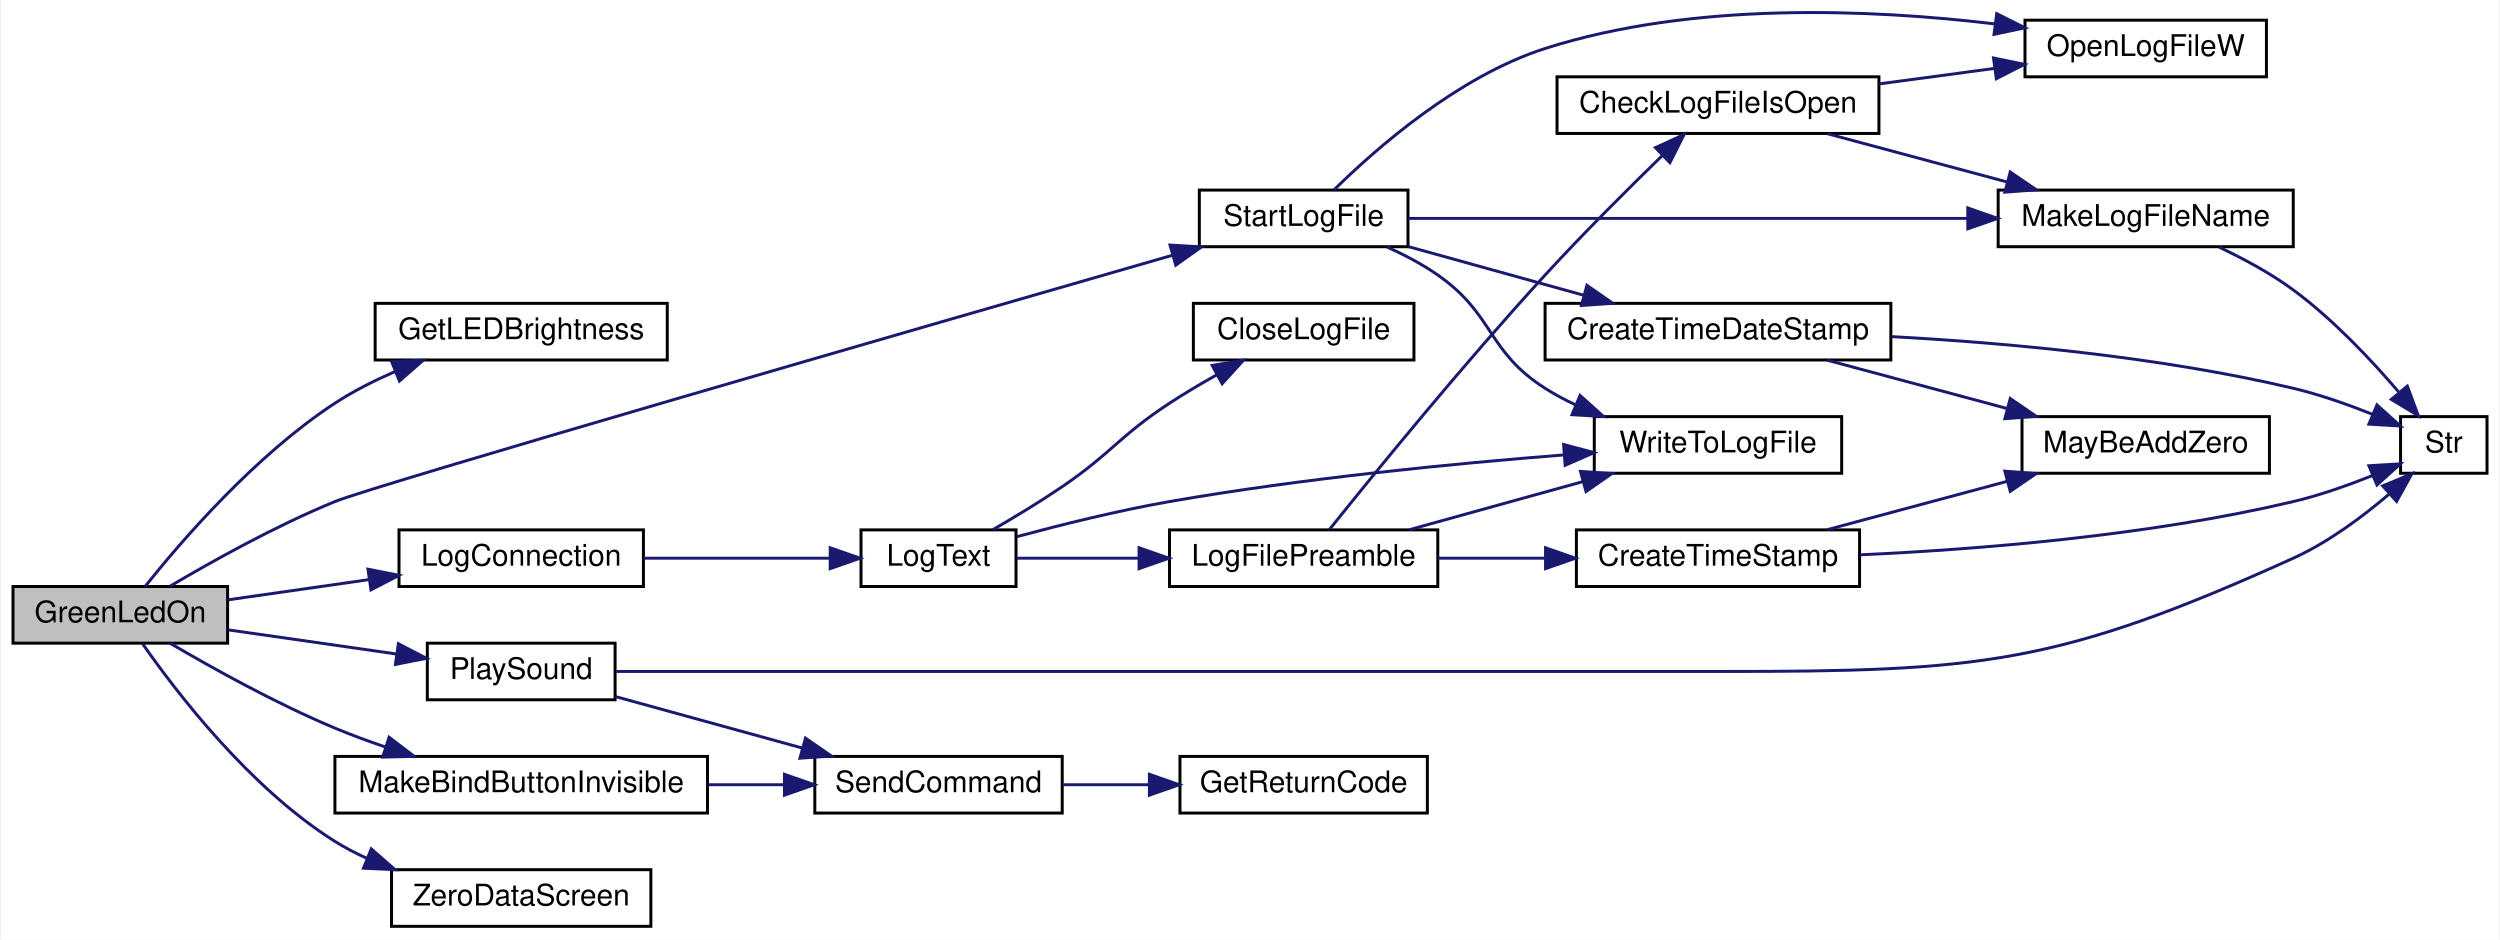
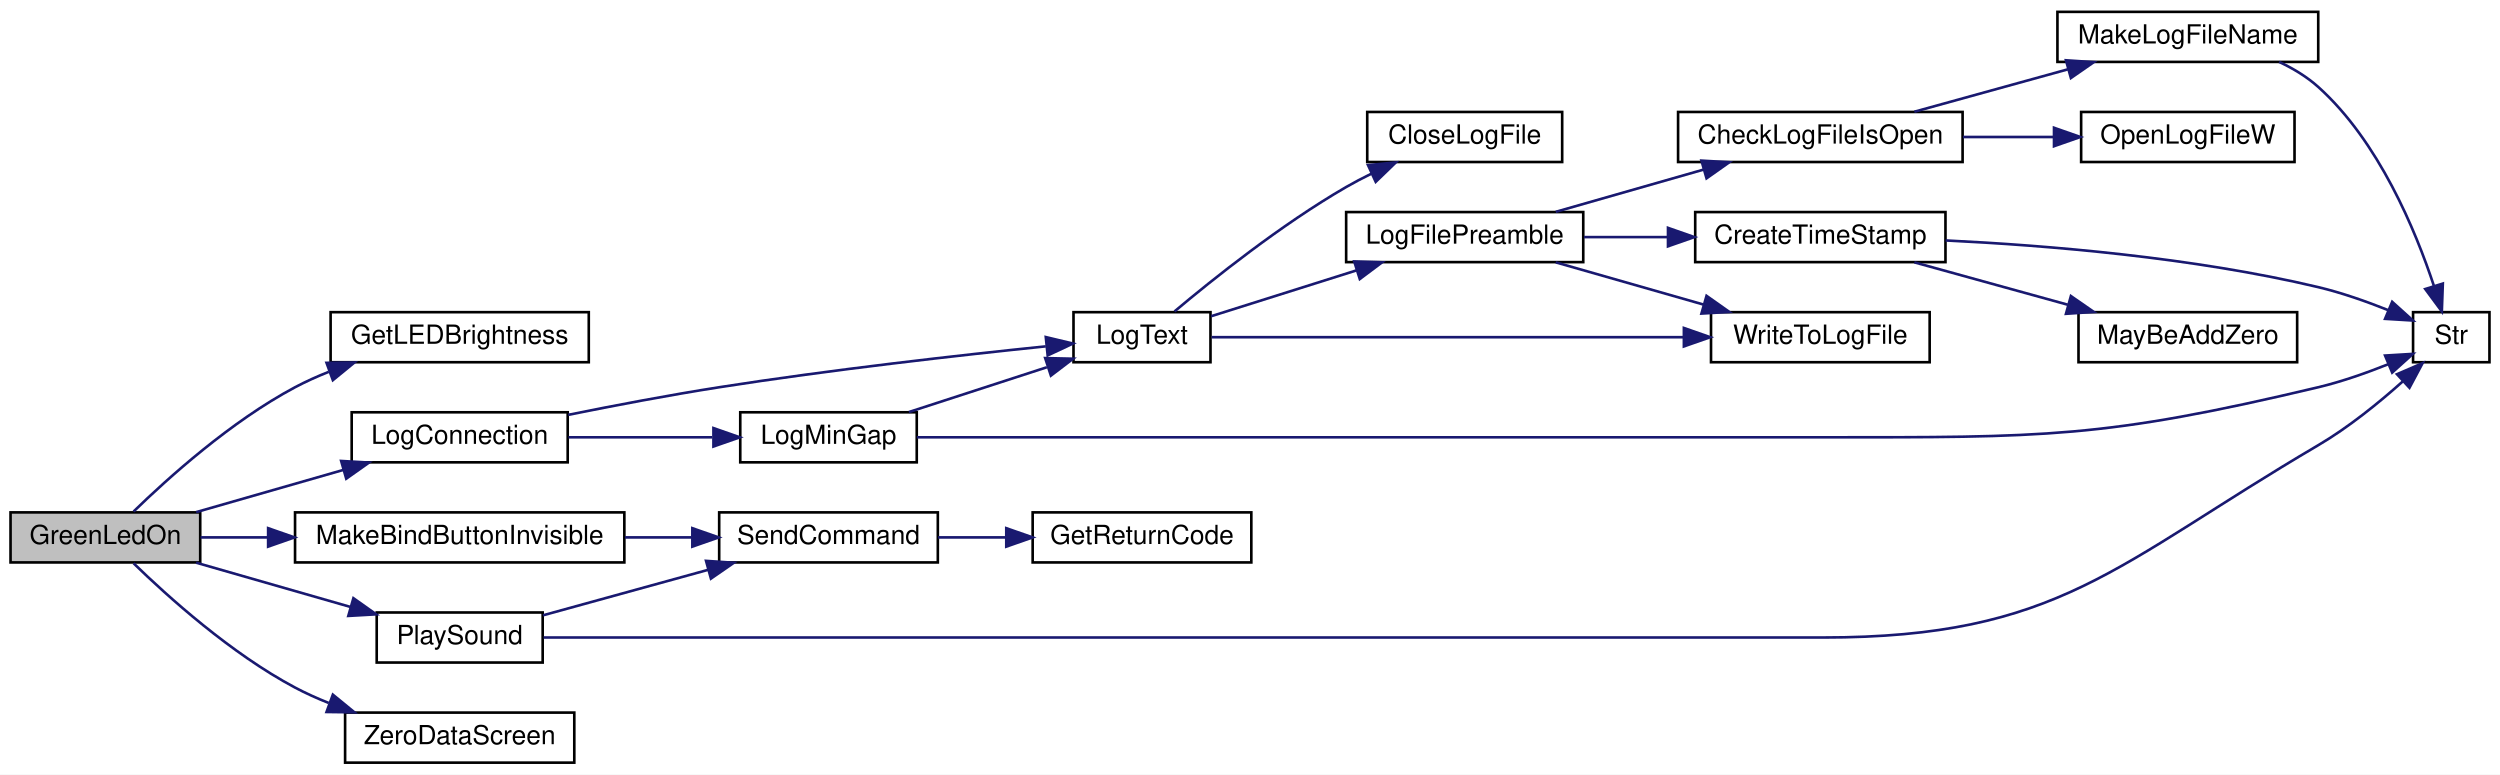
- <svg xmlns="http://www.w3.org/2000/svg" xmlns:xlink="http://www.w3.org/1999/xlink" width="838pt" height="315pt" viewBox="0.00 0.00 838.00 315.27">
-   <g id="graph0" class="graph" transform="scale(1 1) rotate(0) translate(4 311.27)">
-     <polygon fill="white" stroke="transparent" points="-4,4 -4,-311.27 834,-311.27 834,4 -4,4" />
+ <svg xmlns="http://www.w3.org/2000/svg" xmlns:xlink="http://www.w3.org/1999/xlink" width="949pt" height="294pt" viewBox="0.00 0.00 949.00 294.00">
+   <g id="graph0" class="graph" transform="scale(1 1) rotate(0) translate(4 290)">
+     <polygon fill="white" stroke="transparent" points="-4,4 -4,-290 945,-290 945,4 -4,4" />
    <g id="node1" class="node">
      <g id="a_node1">
        <a xlink:title=" ">
-           <polygon fill="#bfbfbf" stroke="black" points="0,-95.5 0,-114.5 72,-114.5 72,-95.5 0,-95.5" />
-           <text text-anchor="middle" x="36" y="-102.5" font-family="Helvetica,sans-Serif" font-size="10.00">GreenLedOn</text>
+           <polygon fill="#bfbfbf" stroke="black" points="0,-76.5 0,-95.5 72,-95.5 72,-76.5 0,-76.5" />
+           <text text-anchor="middle" x="36" y="-83.5" font-family="Helvetica,sans-Serif" font-size="10.00">GreenLedOn</text>
        </a>
      </g>
    </g>
    <g id="node2" class="node">
      <g id="a_node2">
        <a xlink:href="_transmitter_code_2src_2main_8cpp.html#a549a702bb9b539c6b3a4f20cce65adcc" target="_top" xlink:title=" ">
-           <polygon fill="white" stroke="black" points="121.5,-190.5 121.5,-209.5 219.5,-209.5 219.5,-190.5 121.5,-190.5" />
-           <text text-anchor="middle" x="170.5" y="-197.5" font-family="Helvetica,sans-Serif" font-size="10.00">GetLEDBrightness</text>
+           <polygon fill="white" stroke="black" points="121.5,-152.5 121.5,-171.5 219.5,-171.5 219.5,-152.5 121.5,-152.5" />
+           <text text-anchor="middle" x="170.5" y="-159.5" font-family="Helvetica,sans-Serif" font-size="10.00">GetLEDBrightness</text>
        </a>
      </g>
    </g>
    <g id="edge1" class="edge">
-       <path fill="none" stroke="midnightblue" d="M44.32,-114.53C56.22,-129.45 81.15,-158.46 108,-176 114.2,-180.05 121.19,-183.59 128.17,-186.61" />
-       <polygon fill="midnightblue" stroke="midnightblue" points="127.04,-189.92 137.62,-190.41 129.65,-183.43 127.04,-189.92" />
+       <path fill="none" stroke="midnightblue" d="M46.71,-95.83C59.64,-108.41 83.71,-130.1 108,-143 112.05,-145.15 116.38,-147.1 120.81,-148.86" />
+       <polygon fill="midnightblue" stroke="midnightblue" points="119.95,-152.27 130.55,-152.4 122.35,-145.69 119.95,-152.27" />
    </g>
    <g id="node3" class="node">
      <g id="a_node3">
        <a xlink:href="_transmitter_code_2src_2main_8cpp.html#aaa3e86084c43b049d52d7d62c58a00b9" target="_top" xlink:title=" ">
          <polygon fill="white" stroke="black" points="129.5,-114.5 129.5,-133.5 211.5,-133.5 211.5,-114.5 129.5,-114.5" />
          <text text-anchor="middle" x="170.5" y="-121.5" font-family="Helvetica,sans-Serif" font-size="10.00">LogConnection</text>
        </a>
      </g>
    </g>
    <g id="edge2" class="edge">
-       <path fill="none" stroke="midnightblue" d="M72.16,-110.04C86.62,-112.12 103.65,-114.56 119.38,-116.81" />
-       <polygon fill="midnightblue" stroke="midnightblue" points="119.09,-120.31 129.49,-118.26 120.09,-113.38 119.09,-120.31" />
-     </g>
-     <g id="node14" class="node">
-       <g id="a_node14">
+       <path fill="none" stroke="midnightblue" d="M70.44,-95.59C87.38,-100.45 108.16,-106.41 126.31,-111.61" />
+       <polygon fill="midnightblue" stroke="midnightblue" points="125.5,-115.02 136.08,-114.41 127.43,-108.29 125.5,-115.02" />
+     </g>
+     <g id="node15" class="node">
+       <g id="a_node15">
        <a xlink:href="_transmitter_code_2src_2main_8cpp.html#a2e38b32674344cfc06b09a71dfcaf3f1" target="_top" xlink:title=" ">
-           <polygon fill="white" stroke="black" points="108,-38.5 108,-57.5 233,-57.5 233,-38.5 108,-38.5" />
-           <text text-anchor="middle" x="170.5" y="-45.5" font-family="Helvetica,sans-Serif" font-size="10.00">MakeBindButtonInvisible</text>
-         </a>
-       </g>
-     </g>
-     <g id="edge15" class="edge">
-       <path fill="none" stroke="midnightblue" d="M52.65,-95.5C66.76,-87.21 88.26,-75.24 108,-67 113.42,-64.74 119.2,-62.6 124.97,-60.64" />
-       <polygon fill="midnightblue" stroke="midnightblue" points="126.18,-63.93 134.61,-57.51 124.01,-57.27 126.18,-63.93" />
-     </g>
-     <g id="node17" class="node">
-       <g id="a_node17">
-         <a xlink:href="_transmitter_code_2src_2main_8cpp.html#aa490b4664b0a4498d53b30b82287d5df" target="_top" xlink:title=" ">
-           <polygon fill="white" stroke="black" points="139,-76.5 139,-95.5 202,-95.5 202,-76.5 139,-76.5" />
-           <text text-anchor="middle" x="170.5" y="-83.5" font-family="Helvetica,sans-Serif" font-size="10.00">PlaySound</text>
+           <polygon fill="white" stroke="black" points="108,-76.5 108,-95.5 233,-95.5 233,-76.5 108,-76.5" />
+           <text text-anchor="middle" x="170.5" y="-83.5" font-family="Helvetica,sans-Serif" font-size="10.00">MakeBindButtonInvisible</text>
        </a>
      </g>
    </g>
    <g id="edge18" class="edge">
-       <path fill="none" stroke="midnightblue" d="M72.16,-99.96C89.54,-97.47 110.62,-94.44 128.71,-91.85" />
-       <polygon fill="midnightblue" stroke="midnightblue" points="129.29,-95.3 138.69,-90.42 128.3,-88.37 129.29,-95.3" />
+       <path fill="none" stroke="midnightblue" d="M72.16,-86C80.13,-86 88.87,-86 97.74,-86" />
+       <polygon fill="midnightblue" stroke="midnightblue" points="97.78,-89.5 107.78,-86 97.78,-82.5 97.78,-89.5" />
    </g>
    <g id="node18" class="node">
      <g id="a_node18">
-         <a xlink:href="_transmitter_code_2src_2main_8cpp.html#aeff6be35c62c792330dc2413990e10de" target="_top" xlink:title=" ">
-           <polygon fill="white" stroke="black" points="398,-228.5 398,-247.5 468,-247.5 468,-228.5 398,-228.5" />
-           <text text-anchor="middle" x="433" y="-235.5" font-family="Helvetica,sans-Serif" font-size="10.00">StartLogFile</text>
+         <a xlink:href="_transmitter_code_2src_2main_8cpp.html#aa490b4664b0a4498d53b30b82287d5df" target="_top" xlink:title=" ">
+           <polygon fill="white" stroke="black" points="139,-38.5 139,-57.5 202,-57.5 202,-38.5 139,-38.5" />
+           <text text-anchor="middle" x="170.5" y="-45.5" font-family="Helvetica,sans-Serif" font-size="10.00">PlaySound</text>
        </a>
      </g>
    </g>
    <g id="edge21" class="edge">
-       <path fill="none" stroke="midnightblue" d="M52.62,-114.57C66.71,-122.91 88.2,-134.9 108,-143 121.29,-148.44 304.13,-201.23 389.13,-225.68" />
-       <polygon fill="midnightblue" stroke="midnightblue" points="388.17,-229.05 398.75,-228.45 390.1,-222.32 388.17,-229.05" />
-     </g>
-     <g id="node20" class="node">
-       <g id="a_node20">
+       <path fill="none" stroke="midnightblue" d="M70.44,-76.41C88.24,-71.3 110.28,-64.98 129.04,-59.6" />
+       <polygon fill="midnightblue" stroke="midnightblue" points="130.15,-62.93 138.8,-56.8 128.22,-56.2 130.15,-62.93" />
+     </g>
+     <g id="node19" class="node">
+       <g id="a_node19">
        <a xlink:href="_transmitter_code_2src_2main_8cpp.html#a6da9a1fd0b003151f79eabc702ba80ff" target="_top" xlink:title=" ">
          <polygon fill="white" stroke="black" points="127,-0.5 127,-19.5 214,-19.5 214,-0.5 127,-0.5" />
          <text text-anchor="middle" x="170.5" y="-7.5" font-family="Helvetica,sans-Serif" font-size="10.00">ZeroDataScreen</text>
        </a>
      </g>
    </g>
-     <g id="edge28" class="edge">
-       <path fill="none" stroke="midnightblue" d="M43.46,-95.32C54.69,-79.21 79.38,-46.92 108,-29 111.37,-26.89 114.98,-25 118.72,-23.31" />
-       <polygon fill="midnightblue" stroke="midnightblue" points="120.19,-26.49 128.16,-19.51 117.58,-20 120.19,-26.49" />
+     <g id="edge24" class="edge">
+       <path fill="none" stroke="midnightblue" d="M46.71,-76.17C59.64,-63.59 83.71,-41.9 108,-29 112.05,-26.85 116.38,-24.9 120.81,-23.14" />
+       <polygon fill="midnightblue" stroke="midnightblue" points="122.35,-26.31 130.55,-19.6 119.95,-19.73 122.35,-26.31" />
    </g>
    <g id="node4" class="node">
      <g id="a_node4">
-         <a xlink:href="_transmitter_code_2src_2main_8cpp.html#add8d8f400f1c1c4a5add52736cdf94ca" target="_top" xlink:title=" ">
-           <polygon fill="white" stroke="black" points="284.5,-114.5 284.5,-133.5 336.5,-133.5 336.5,-114.5 284.5,-114.5" />
-           <text text-anchor="middle" x="310.5" y="-121.5" font-family="Helvetica,sans-Serif" font-size="10.00">LogText</text>
+         <a xlink:href="_transmitter_code_2src_2main_8cpp.html#af7b3b351c80f0b43c13a4ccb440b2f2e" target="_top" xlink:title=" ">
+           <polygon fill="white" stroke="black" points="277,-114.5 277,-133.5 344,-133.5 344,-114.5 277,-114.5" />
+           <text text-anchor="middle" x="310.5" y="-121.5" font-family="Helvetica,sans-Serif" font-size="10.00">LogMinGap</text>
        </a>
      </g>
    </g>
    <g id="edge3" class="edge">
-       <path fill="none" stroke="midnightblue" d="M211.79,-124C231.52,-124 255.07,-124 274.1,-124" />
-       <polygon fill="midnightblue" stroke="midnightblue" points="274.16,-127.5 284.16,-124 274.16,-120.5 274.16,-127.5" />
+       <path fill="none" stroke="midnightblue" d="M211.79,-124C228.92,-124 248.92,-124 266.35,-124" />
+       <polygon fill="midnightblue" stroke="midnightblue" points="266.82,-127.5 276.82,-124 266.82,-120.5 266.82,-127.5" />
    </g>
    <g id="node5" class="node">
      <g id="a_node5">
-         <a xlink:href="_transmitter_code_2src_2main_8cpp.html#a6f003363493fc53b69f9efc1f447a6a1" target="_top" xlink:title=" ">
-           <polygon fill="white" stroke="black" points="396,-190.5 396,-209.5 470,-209.5 470,-190.5 396,-190.5" />
-           <text text-anchor="middle" x="433" y="-197.5" font-family="Helvetica,sans-Serif" font-size="10.00">CloseLogFile</text>
-         </a>
-       </g>
+         <a xlink:href="_transmitter_code_2src_2main_8cpp.html#add8d8f400f1c1c4a5add52736cdf94ca" target="_top" xlink:title=" ">
+           <polygon fill="white" stroke="black" points="403.5,-152.5 403.5,-171.5 455.5,-171.5 455.5,-152.5 403.5,-152.5" />
+           <text text-anchor="middle" x="429.5" y="-159.5" font-family="Helvetica,sans-Serif" font-size="10.00">LogText</text>
+         </a>
+       </g>
+     </g>
+     <g id="edge17" class="edge">
+       <path fill="none" stroke="midnightblue" d="M211.7,-132.53C229.25,-136.07 250.09,-140.04 269,-143 311.45,-149.66 360.58,-155.18 392.97,-158.53" />
+       <polygon fill="midnightblue" stroke="midnightblue" points="392.98,-162.05 403.28,-159.58 393.69,-155.08 392.98,-162.05" />
    </g>
    <g id="edge4" class="edge">
-       <path fill="none" stroke="midnightblue" d="M328.74,-133.58C336.05,-137.8 344.57,-142.94 352,-148 368.75,-159.41 371.05,-164.89 388,-176 393.04,-179.3 398.56,-182.57 403.95,-185.58" />
-       <polygon fill="midnightblue" stroke="midnightblue" points="402.31,-188.68 412.77,-190.38 405.65,-182.53 402.31,-188.68" />
+       <path fill="none" stroke="midnightblue" d="M341.02,-133.59C356.95,-138.76 376.7,-145.18 393.4,-150.6" />
+       <polygon fill="midnightblue" stroke="midnightblue" points="392.75,-154.07 403.35,-153.83 394.92,-147.41 392.75,-154.07" />
+     </g>
+     <g id="node10" class="node">
+       <g id="a_node10">
+         <a xlink:href="_transmitter_code_2src_2main_8cpp.html#a590a9174319918d7e3d7baca323fcf26" target="_top" xlink:title=" ">
+           <polygon fill="white" stroke="black" points="912,-152.5 912,-171.5 941,-171.5 941,-152.5 912,-152.5" />
+           <text text-anchor="middle" x="926.5" y="-159.5" font-family="Helvetica,sans-Serif" font-size="10.00">Str</text>
+         </a>
+       </g>
+     </g>
+     <g id="edge16" class="edge">
+       <path fill="none" stroke="midnightblue" d="M344.04,-124C390.11,-124 476.99,-124 551,-124 551,-124 551,-124 688,-124 771.98,-124 794.3,-123.56 876,-143 884.91,-145.12 894.38,-148.46 902.62,-151.76" />
+       <polygon fill="midnightblue" stroke="midnightblue" points="901.37,-155.03 911.94,-155.67 904.07,-148.57 901.37,-155.03" />
    </g>
    <g id="node6" class="node">
      <g id="a_node6">
+         <a xlink:href="_transmitter_code_2src_2main_8cpp.html#a6f003363493fc53b69f9efc1f447a6a1" target="_top" xlink:title=" ">
+           <polygon fill="white" stroke="black" points="515,-228.5 515,-247.5 589,-247.5 589,-228.5 515,-228.5" />
+           <text text-anchor="middle" x="552" y="-235.5" font-family="Helvetica,sans-Serif" font-size="10.00">CloseLogFile</text>
+         </a>
+       </g>
+     </g>
+     <g id="edge5" class="edge">
+       <path fill="none" stroke="midnightblue" d="M441.84,-171.78C456.28,-183.92 482.33,-204.75 507,-219 510.05,-220.76 513.29,-222.46 516.57,-224.06" />
+       <polygon fill="midnightblue" stroke="midnightblue" points="515.29,-227.33 525.84,-228.33 518.22,-220.97 515.29,-227.33" />
+     </g>
+     <g id="node7" class="node">
+       <g id="a_node7">
        <a xlink:href="_transmitter_code_2src_2main_8cpp.html#a99a51dbad5d686ca711e982f82cbcada" target="_top" xlink:title=" ">
-           <polygon fill="white" stroke="black" points="388,-114.5 388,-133.5 478,-133.5 478,-114.5 388,-114.5" />
-           <text text-anchor="middle" x="433" y="-121.5" font-family="Helvetica,sans-Serif" font-size="10.00">LogFilePreamble</text>
-         </a>
-       </g>
-     </g>
-     <g id="edge5" class="edge">
-       <path fill="none" stroke="midnightblue" d="M336.76,-124C348.64,-124 363.31,-124 377.54,-124" />
-       <polygon fill="midnightblue" stroke="midnightblue" points="377.78,-127.5 387.78,-124 377.78,-120.5 377.78,-127.5" />
+           <polygon fill="white" stroke="black" points="507,-190.5 507,-209.5 597,-209.5 597,-190.5 507,-190.5" />
+           <text text-anchor="middle" x="552" y="-197.5" font-family="Helvetica,sans-Serif" font-size="10.00">LogFilePreamble</text>
+         </a>
+       </g>
+     </g>
+     <g id="edge6" class="edge">
+       <path fill="none" stroke="midnightblue" d="M455.76,-169.97C471.72,-175 492.68,-181.61 510.88,-187.35" />
+       <polygon fill="midnightblue" stroke="midnightblue" points="510.06,-190.76 520.65,-190.43 512.17,-184.08 510.06,-190.76" />
+     </g>
+     <g id="node14" class="node">
+       <g id="a_node14">
+         <a xlink:href="_transmitter_code_2src_2main_8cpp.html#a99154e537ca6e0ce5d538fddf0c2aab3" target="_top" xlink:title=" ">
+           <polygon fill="white" stroke="black" points="645.5,-152.5 645.5,-171.5 728.5,-171.5 728.5,-152.5 645.5,-152.5" />
+           <text text-anchor="middle" x="687" y="-159.5" font-family="Helvetica,sans-Serif" font-size="10.00">WriteToLogFile</text>
+         </a>
+       </g>
+     </g>
+     <g id="edge15" class="edge">
+       <path fill="none" stroke="midnightblue" d="M455.93,-162C497.55,-162 580.99,-162 635.12,-162" />
+       <polygon fill="midnightblue" stroke="midnightblue" points="635.2,-165.5 645.2,-162 635.2,-158.5 635.2,-165.5" />
+     </g>
+     <g id="node8" class="node">
+       <g id="a_node8">
+         <a xlink:href="_transmitter_code_2src_2main_8cpp.html#ac45f2f949ccfa372a8cbab3ef0b8caa8" target="_top" xlink:title=" ">
+           <polygon fill="white" stroke="black" points="633,-228.5 633,-247.5 741,-247.5 741,-228.5 633,-228.5" />
+           <text text-anchor="middle" x="687" y="-235.5" font-family="Helvetica,sans-Serif" font-size="10.00">CheckLogFileIsOpen</text>
+         </a>
+       </g>
+     </g>
+     <g id="edge7" class="edge">
+       <path fill="none" stroke="midnightblue" d="M586.56,-209.59C603.57,-214.45 624.43,-220.41 642.64,-225.61" />
+       <polygon fill="midnightblue" stroke="midnightblue" points="641.87,-229.03 652.45,-228.41 643.8,-222.3 641.87,-229.03" />
+     </g>
+     <g id="node12" class="node">
+       <g id="a_node12">
+         <a xlink:href="_transmitter_code_2src_2main_8cpp.html#a5d42b1fba153cc76dc96778cfb6f1a40" target="_top" xlink:title=" ">
+           <polygon fill="white" stroke="black" points="639.5,-190.5 639.5,-209.5 734.5,-209.5 734.5,-190.5 639.5,-190.5" />
+           <text text-anchor="middle" x="687" y="-197.5" font-family="Helvetica,sans-Serif" font-size="10.00">CreateTimeStamp</text>
+         </a>
+       </g>
+     </g>
+     <g id="edge11" class="edge">
+       <path fill="none" stroke="midnightblue" d="M597.29,-200C607.48,-200 618.46,-200 629.1,-200" />
+       <polygon fill="midnightblue" stroke="midnightblue" points="629.17,-203.5 639.17,-200 629.17,-196.5 629.17,-203.5" />
+     </g>
+     <g id="edge14" class="edge">
+       <path fill="none" stroke="midnightblue" d="M586.56,-190.41C603.57,-185.55 624.43,-179.59 642.64,-174.39" />
+       <polygon fill="midnightblue" stroke="midnightblue" points="643.8,-177.7 652.45,-171.59 641.87,-170.97 643.8,-177.7" />
+     </g>
+     <g id="node9" class="node">
+       <g id="a_node9">
+         <a xlink:href="_transmitter_code_2src_2main_8cpp.html#a05c7b4e0b98f9b97eebf9617442de6a5" target="_top" xlink:title=" ">
+           <polygon fill="white" stroke="black" points="777,-266.5 777,-285.5 876,-285.5 876,-266.5 777,-266.5" />
+           <text text-anchor="middle" x="826.5" y="-273.5" font-family="Helvetica,sans-Serif" font-size="10.00">MakeLogFileName</text>
+         </a>
+       </g>
+     </g>
+     <g id="edge8" class="edge">
+       <path fill="none" stroke="midnightblue" d="M722.7,-247.59C740.37,-252.47 762.05,-258.46 780.94,-263.68" />
+       <polygon fill="midnightblue" stroke="midnightblue" points="780.24,-267.12 790.81,-266.41 782.11,-260.38 780.24,-267.12" />
+     </g>
+     <g id="node11" class="node">
+       <g id="a_node11">
+         <a xlink:href="_transmitter_code_2src_2main_8cpp.html#ad2d22d4683c318454ab9a1dd15e1f647" target="_top" xlink:title=" ">
+           <polygon fill="white" stroke="black" points="786,-228.5 786,-247.5 867,-247.5 867,-228.5 786,-228.5" />
+           <text text-anchor="middle" x="826.5" y="-235.5" font-family="Helvetica,sans-Serif" font-size="10.00">OpenLogFileW</text>
+         </a>
+       </g>
+     </g>
+     <g id="edge10" class="edge">
+       <path fill="none" stroke="midnightblue" d="M741.16,-238C752.5,-238 764.44,-238 775.65,-238" />
+       <polygon fill="midnightblue" stroke="midnightblue" points="775.7,-241.5 785.7,-238 775.7,-234.5 775.7,-241.5" />
+     </g>
+     <g id="edge9" class="edge">
+       <path fill="none" stroke="midnightblue" d="M861.16,-266.5C866.51,-263.99 871.69,-260.87 876,-257 898.96,-236.37 912.95,-202.56 919.96,-181.33" />
+       <polygon fill="midnightblue" stroke="midnightblue" points="923.3,-182.36 922.92,-171.77 916.62,-180.29 923.3,-182.36" />
+     </g>
+     <g id="edge13" class="edge">
+       <path fill="none" stroke="midnightblue" d="M734.54,-198.73C772.94,-196.86 828.61,-192.28 876,-181 884.91,-178.88 894.38,-175.54 902.62,-172.24" />
+       <polygon fill="midnightblue" stroke="midnightblue" points="904.07,-175.43 911.94,-168.33 901.37,-168.97 904.07,-175.43" />
    </g>
    <g id="node13" class="node">
      <g id="a_node13">
-         <a xlink:href="_transmitter_code_2src_2main_8cpp.html#a99154e537ca6e0ce5d538fddf0c2aab3" target="_top" xlink:title=" ">
-           <polygon fill="white" stroke="black" points="530.5,-152.5 530.5,-171.5 613.5,-171.5 613.5,-152.5 530.5,-152.5" />
-           <text text-anchor="middle" x="572" y="-159.5" font-family="Helvetica,sans-Serif" font-size="10.00">WriteToLogFile</text>
-         </a>
-       </g>
-     </g>
-     <g id="edge14" class="edge">
-       <path fill="none" stroke="midnightblue" d="M336.81,-131.23C351.62,-135.23 370.75,-139.98 388,-143 432.43,-150.78 483.53,-155.76 520.42,-158.66" />
-       <polygon fill="midnightblue" stroke="midnightblue" points="520.2,-162.15 530.43,-159.42 520.73,-155.17 520.2,-162.15" />
-     </g>
-     <g id="node7" class="node">
-       <g id="a_node7">
-         <a xlink:href="_transmitter_code_2src_2main_8cpp.html#ac45f2f949ccfa372a8cbab3ef0b8caa8" target="_top" xlink:title=" ">
-           <polygon fill="white" stroke="black" points="518,-266.5 518,-285.5 626,-285.5 626,-266.5 518,-266.5" />
-           <text text-anchor="middle" x="572" y="-273.5" font-family="Helvetica,sans-Serif" font-size="10.00">CheckLogFileIsOpen</text>
-         </a>
-       </g>
-     </g>
-     <g id="edge6" class="edge">
-       <path fill="none" stroke="midnightblue" d="M441.69,-133.67C455.65,-151.11 486.3,-188.82 514,-219 526.76,-232.91 541.9,-247.98 553.37,-259.13" />
-       <polygon fill="midnightblue" stroke="midnightblue" points="551.02,-261.73 560.64,-266.16 555.88,-256.7 551.02,-261.73" />
-     </g>
-     <g id="node11" class="node">
-       <g id="a_node11">
-         <a xlink:href="_transmitter_code_2src_2main_8cpp.html#a5d42b1fba153cc76dc96778cfb6f1a40" target="_top" xlink:title=" ">
-           <polygon fill="white" stroke="black" points="524.5,-114.5 524.5,-133.5 619.5,-133.5 619.5,-114.5 524.5,-114.5" />
-           <text text-anchor="middle" x="572" y="-121.5" font-family="Helvetica,sans-Serif" font-size="10.00">CreateTimeStamp</text>
-         </a>
-       </g>
-     </g>
-     <g id="edge10" class="edge">
-       <path fill="none" stroke="midnightblue" d="M478.1,-124C489.48,-124 501.88,-124 513.82,-124" />
-       <polygon fill="midnightblue" stroke="midnightblue" points="514.15,-127.5 524.15,-124 514.15,-120.5 514.15,-127.5" />
-     </g>
-     <g id="edge13" class="edge">
-       <path fill="none" stroke="midnightblue" d="M468.57,-133.59C486.18,-138.47 507.78,-144.46 526.6,-149.68" />
-       <polygon fill="midnightblue" stroke="midnightblue" points="525.87,-153.11 536.44,-152.41 527.74,-146.37 525.87,-153.11" />
-     </g>
-     <g id="node8" class="node">
-       <g id="a_node8">
-         <a xlink:href="_transmitter_code_2src_2main_8cpp.html#a05c7b4e0b98f9b97eebf9617442de6a5" target="_top" xlink:title=" ">
-           <polygon fill="white" stroke="black" points="666,-228.5 666,-247.5 765,-247.5 765,-228.5 666,-228.5" />
-           <text text-anchor="middle" x="715.5" y="-235.5" font-family="Helvetica,sans-Serif" font-size="10.00">MakeLogFileName</text>
-         </a>
-       </g>
-     </g>
-     <g id="edge7" class="edge">
-       <path fill="none" stroke="midnightblue" d="M608.71,-266.41C626.97,-261.51 649.41,-255.48 668.91,-250.24" />
-       <polygon fill="midnightblue" stroke="midnightblue" points="670.05,-253.56 678.8,-247.59 668.24,-246.8 670.05,-253.56" />
-     </g>
-     <g id="node10" class="node">
-       <g id="a_node10">
-         <a xlink:href="_transmitter_code_2src_2main_8cpp.html#ad2d22d4683c318454ab9a1dd15e1f647" target="_top" xlink:title=" ">
-           <polygon fill="white" stroke="black" points="675,-285.5 675,-304.5 756,-304.5 756,-285.5 675,-285.5" />
-           <text text-anchor="middle" x="715.5" y="-292.5" font-family="Helvetica,sans-Serif" font-size="10.00">OpenLogFileW</text>
-         </a>
-       </g>
-     </g>
-     <g id="edge9" class="edge">
-       <path fill="none" stroke="midnightblue" d="M626.09,-283.13C638.71,-284.82 652.13,-286.63 664.61,-288.3" />
-       <polygon fill="midnightblue" stroke="midnightblue" points="664.44,-291.81 674.82,-289.67 665.38,-284.87 664.44,-291.81" />
-     </g>
-     <g id="node9" class="node">
-       <g id="a_node9">
-         <a xlink:href="_transmitter_code_2src_2main_8cpp.html#a590a9174319918d7e3d7baca323fcf26" target="_top" xlink:title=" ">
-           <polygon fill="white" stroke="black" points="801,-152.5 801,-171.5 830,-171.5 830,-152.5 801,-152.5" />
-           <text text-anchor="middle" x="815.5" y="-159.5" font-family="Helvetica,sans-Serif" font-size="10.00">Str</text>
-         </a>
-       </g>
-     </g>
-     <g id="edge8" class="edge">
-       <path fill="none" stroke="midnightblue" d="M740.15,-228.33C748.38,-224.45 757.44,-219.57 765,-214 778.3,-204.2 791.1,-190.61 800.35,-179.78" />
-       <polygon fill="midnightblue" stroke="midnightblue" points="803.27,-181.74 806.95,-171.81 797.88,-177.28 803.27,-181.74" />
+         <a xlink:href="_transmitter_code_2src_2main_8cpp.html#ae310e7fc6397929ae886869c05cbc334" target="_top" xlink:title=" ">
+           <polygon fill="white" stroke="black" points="785,-152.5 785,-171.5 868,-171.5 868,-152.5 785,-152.5" />
+           <text text-anchor="middle" x="826.5" y="-159.5" font-family="Helvetica,sans-Serif" font-size="10.00">MayBeAddZero</text>
+         </a>
+       </g>
    </g>
    <g id="edge12" class="edge">
-       <path fill="none" stroke="midnightblue" d="M619.74,-125.14C658.98,-126.92 716.27,-131.46 765,-143 773.92,-145.11 783.38,-148.45 791.62,-151.75" />
-       <polygon fill="midnightblue" stroke="midnightblue" points="790.37,-155.02 800.94,-155.66 793.08,-148.57 790.37,-155.02" />
-     </g>
-     <g id="node12" class="node">
-       <g id="a_node12">
-         <a xlink:href="_transmitter_code_2src_2main_8cpp.html#ae310e7fc6397929ae886869c05cbc334" target="_top" xlink:title=" ">
-           <polygon fill="white" stroke="black" points="674,-152.5 674,-171.5 757,-171.5 757,-152.5 674,-152.5" />
-           <text text-anchor="middle" x="715.5" y="-159.5" font-family="Helvetica,sans-Serif" font-size="10.00">MayBeAddZero</text>
-         </a>
-       </g>
-     </g>
-     <g id="edge11" class="edge">
-       <path fill="none" stroke="midnightblue" d="M608.71,-133.59C626.97,-138.49 649.41,-144.52 668.91,-149.76" />
-       <polygon fill="midnightblue" stroke="midnightblue" points="668.24,-153.2 678.8,-152.41 670.05,-146.44 668.24,-153.2" />
-     </g>
-     <g id="node15" class="node">
-       <g id="a_node15">
-         <a xlink:href="_transmitter_code_2src_2main_8cpp.html#aecac2f0c289f02ef3c92b85be82eacac" target="_top" xlink:title=" ">
-           <polygon fill="white" stroke="black" points="269,-38.5 269,-57.5 352,-57.5 352,-38.5 269,-38.5" />
-           <text text-anchor="middle" x="310.5" y="-45.5" font-family="Helvetica,sans-Serif" font-size="10.00">SendCommand</text>
-         </a>
-       </g>
-     </g>
-     <g id="edge16" class="edge">
-       <path fill="none" stroke="midnightblue" d="M233.23,-48C241.71,-48 250.34,-48 258.59,-48" />
-       <polygon fill="midnightblue" stroke="midnightblue" points="258.81,-51.5 268.81,-48 258.81,-44.5 258.81,-51.5" />
+       <path fill="none" stroke="midnightblue" d="M722.7,-190.41C740.37,-185.53 762.05,-179.54 780.94,-174.32" />
+       <polygon fill="midnightblue" stroke="midnightblue" points="782.11,-177.62 790.81,-171.59 780.24,-170.88 782.11,-177.62" />
    </g>
    <g id="node16" class="node">
      <g id="a_node16">
+         <a xlink:href="_transmitter_code_2src_2main_8cpp.html#aecac2f0c289f02ef3c92b85be82eacac" target="_top" xlink:title=" ">
+           <polygon fill="white" stroke="black" points="269,-76.5 269,-95.5 352,-95.5 352,-76.5 269,-76.5" />
+           <text text-anchor="middle" x="310.5" y="-83.5" font-family="Helvetica,sans-Serif" font-size="10.00">SendCommand</text>
+         </a>
+       </g>
+     </g>
+     <g id="edge19" class="edge">
+       <path fill="none" stroke="midnightblue" d="M233.23,-86C241.71,-86 250.34,-86 258.59,-86" />
+       <polygon fill="midnightblue" stroke="midnightblue" points="258.81,-89.5 268.81,-86 258.81,-82.5 258.81,-89.5" />
+     </g>
+     <g id="node17" class="node">
+       <g id="a_node17">
        <a xlink:href="_transmitter_code_2src_2main_8cpp.html#a43937dd3d9c795271fd9c3eb3c6b6410" target="_top" xlink:title=" ">
-           <polygon fill="white" stroke="black" points="391.5,-38.5 391.5,-57.5 474.5,-57.5 474.5,-38.5 391.5,-38.5" />
-           <text text-anchor="middle" x="433" y="-45.5" font-family="Helvetica,sans-Serif" font-size="10.00">GetReturnCode</text>
-         </a>
-       </g>
-     </g>
-     <g id="edge17" class="edge">
-       <path fill="none" stroke="midnightblue" d="M352.3,-48C361.52,-48 371.43,-48 381.02,-48" />
-       <polygon fill="midnightblue" stroke="midnightblue" points="381.25,-51.5 391.25,-48 381.25,-44.5 381.25,-51.5" />
+           <polygon fill="white" stroke="black" points="388,-76.5 388,-95.5 471,-95.5 471,-76.5 388,-76.5" />
+           <text text-anchor="middle" x="429.5" y="-83.5" font-family="Helvetica,sans-Serif" font-size="10.00">GetReturnCode</text>
+         </a>
+       </g>
    </g>
    <g id="edge20" class="edge">
-       <path fill="none" stroke="midnightblue" d="M202.38,-86C251.15,-86 349.01,-86 432,-86 432,-86 432,-86 573,-86 659.99,-86 685.75,-88.13 765,-124 776.79,-129.34 788.35,-137.96 797.33,-145.65" />
-       <polygon fill="midnightblue" stroke="midnightblue" points="795,-148.26 804.79,-152.33 799.67,-143.05 795,-148.26" />
-     </g>
-     <g id="edge19" class="edge">
-       <path fill="none" stroke="midnightblue" d="M202.13,-77.57C220.55,-72.49 244.33,-65.95 264.82,-60.3" />
-       <polygon fill="midnightblue" stroke="midnightblue" points="265.87,-63.64 274.58,-57.62 264.01,-56.9 265.87,-63.64" />
-     </g>
-     <g id="edge25" class="edge">
-       <path fill="none" stroke="midnightblue" d="M468.11,-238C514.64,-238 598.7,-238 655.54,-238" />
-       <polygon fill="midnightblue" stroke="midnightblue" points="655.82,-241.5 665.82,-238 655.82,-234.5 655.82,-241.5" />
-     </g>
-     <g id="edge26" class="edge">
-       <path fill="none" stroke="midnightblue" d="M443.24,-247.62C457.09,-261.27 484.76,-285.65 514,-295 563.51,-310.84 623.49,-308.19 664.88,-303.25" />
-       <polygon fill="midnightblue" stroke="midnightblue" points="665.51,-306.69 674.98,-301.95 664.61,-299.75 665.51,-306.69" />
-     </g>
-     <g id="edge27" class="edge">
-       <path fill="none" stroke="midnightblue" d="M460.98,-228.4C466.83,-225.77 472.82,-222.62 478,-219 497.07,-205.67 494.38,-193.5 514,-181 517.18,-178.98 520.59,-177.14 524.12,-175.49" />
-       <polygon fill="midnightblue" stroke="midnightblue" points="525.73,-178.61 533.61,-171.53 523.03,-172.15 525.73,-178.61" />
-     </g>
-     <g id="node19" class="node">
-       <g id="a_node19">
-         <a xlink:href="_transmitter_code_2src_2main_8cpp.html#a1a0a5d73007aba01755e5274d12e6e9b" target="_top" xlink:title=" ">
-           <polygon fill="white" stroke="black" points="514,-190.5 514,-209.5 630,-209.5 630,-190.5 514,-190.5" />
-           <text text-anchor="middle" x="572" y="-197.5" font-family="Helvetica,sans-Serif" font-size="10.00">CreateTimeDateStamp</text>
-         </a>
-       </g>
+       <path fill="none" stroke="midnightblue" d="M352.09,-86C360.35,-86 369.14,-86 377.7,-86" />
+       <polygon fill="midnightblue" stroke="midnightblue" points="377.98,-89.5 387.98,-86 377.98,-82.5 377.98,-89.5" />
+     </g>
+     <g id="edge23" class="edge">
+       <path fill="none" stroke="midnightblue" d="M202.36,-48C250.61,-48 346.85,-48 428.5,-48 428.5,-48 428.5,-48 688,-48 777.63,-48 798.71,-75.6 876,-121 887.49,-127.75 899.04,-137.13 908.08,-145.21" />
+       <polygon fill="midnightblue" stroke="midnightblue" points="905.89,-147.95 915.61,-152.15 910.63,-142.8 905.89,-147.95" />
    </g>
    <g id="edge22" class="edge">
-       <path fill="none" stroke="midnightblue" d="M468.22,-228.51C486.03,-223.57 508.02,-217.47 527.08,-212.18" />
-       <polygon fill="midnightblue" stroke="midnightblue" points="528.04,-215.55 536.74,-209.5 526.17,-208.8 528.04,-215.55" />
-     </g>
-     <g id="edge24" class="edge">
-       <path fill="none" stroke="midnightblue" d="M630.37,-198.33C668.88,-196.24 720.51,-191.54 765,-181 773.92,-178.89 783.38,-175.55 791.62,-172.25" />
-       <polygon fill="midnightblue" stroke="midnightblue" points="793.08,-175.43 800.94,-168.34 790.37,-168.98 793.08,-175.43" />
-     </g>
-     <g id="edge23" class="edge">
-       <path fill="none" stroke="midnightblue" d="M608.71,-190.41C626.97,-185.51 649.41,-179.48 668.91,-174.24" />
-       <polygon fill="midnightblue" stroke="midnightblue" points="670.05,-177.56 678.8,-171.59 668.24,-170.8 670.05,-177.56" />
+       <path fill="none" stroke="midnightblue" d="M202.13,-56.43C220.55,-61.51 244.33,-68.05 264.82,-73.7" />
+       <polygon fill="midnightblue" stroke="midnightblue" points="264.01,-77.1 274.58,-76.38 265.87,-70.36 264.01,-77.1" />
    </g>
  </g>
</svg>
